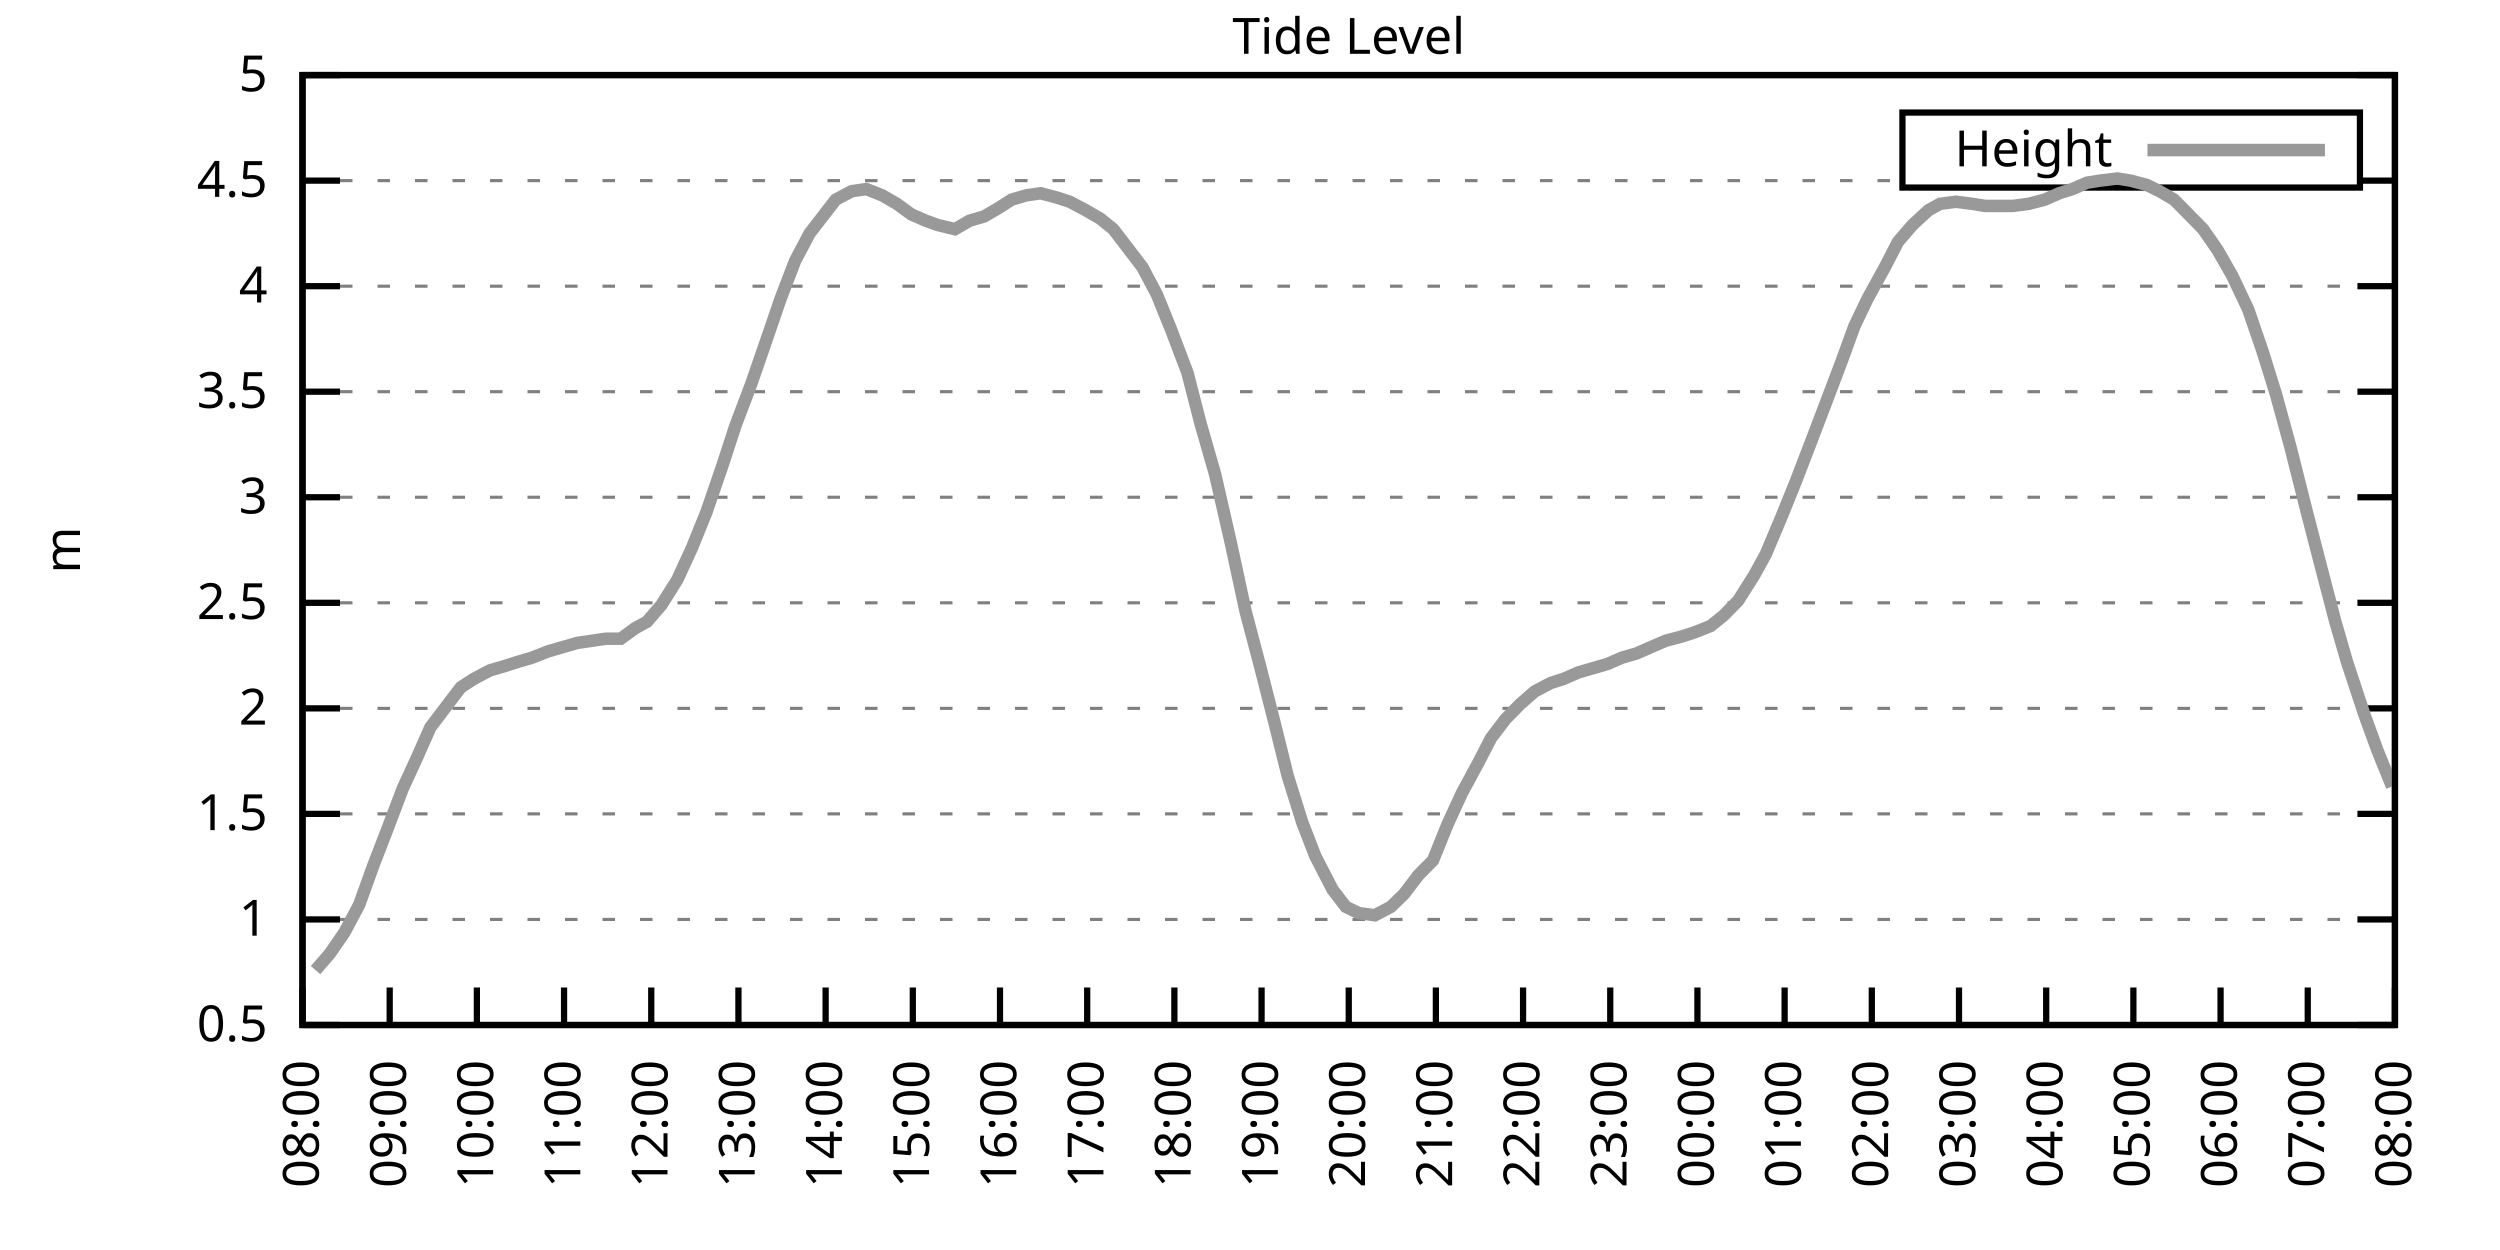
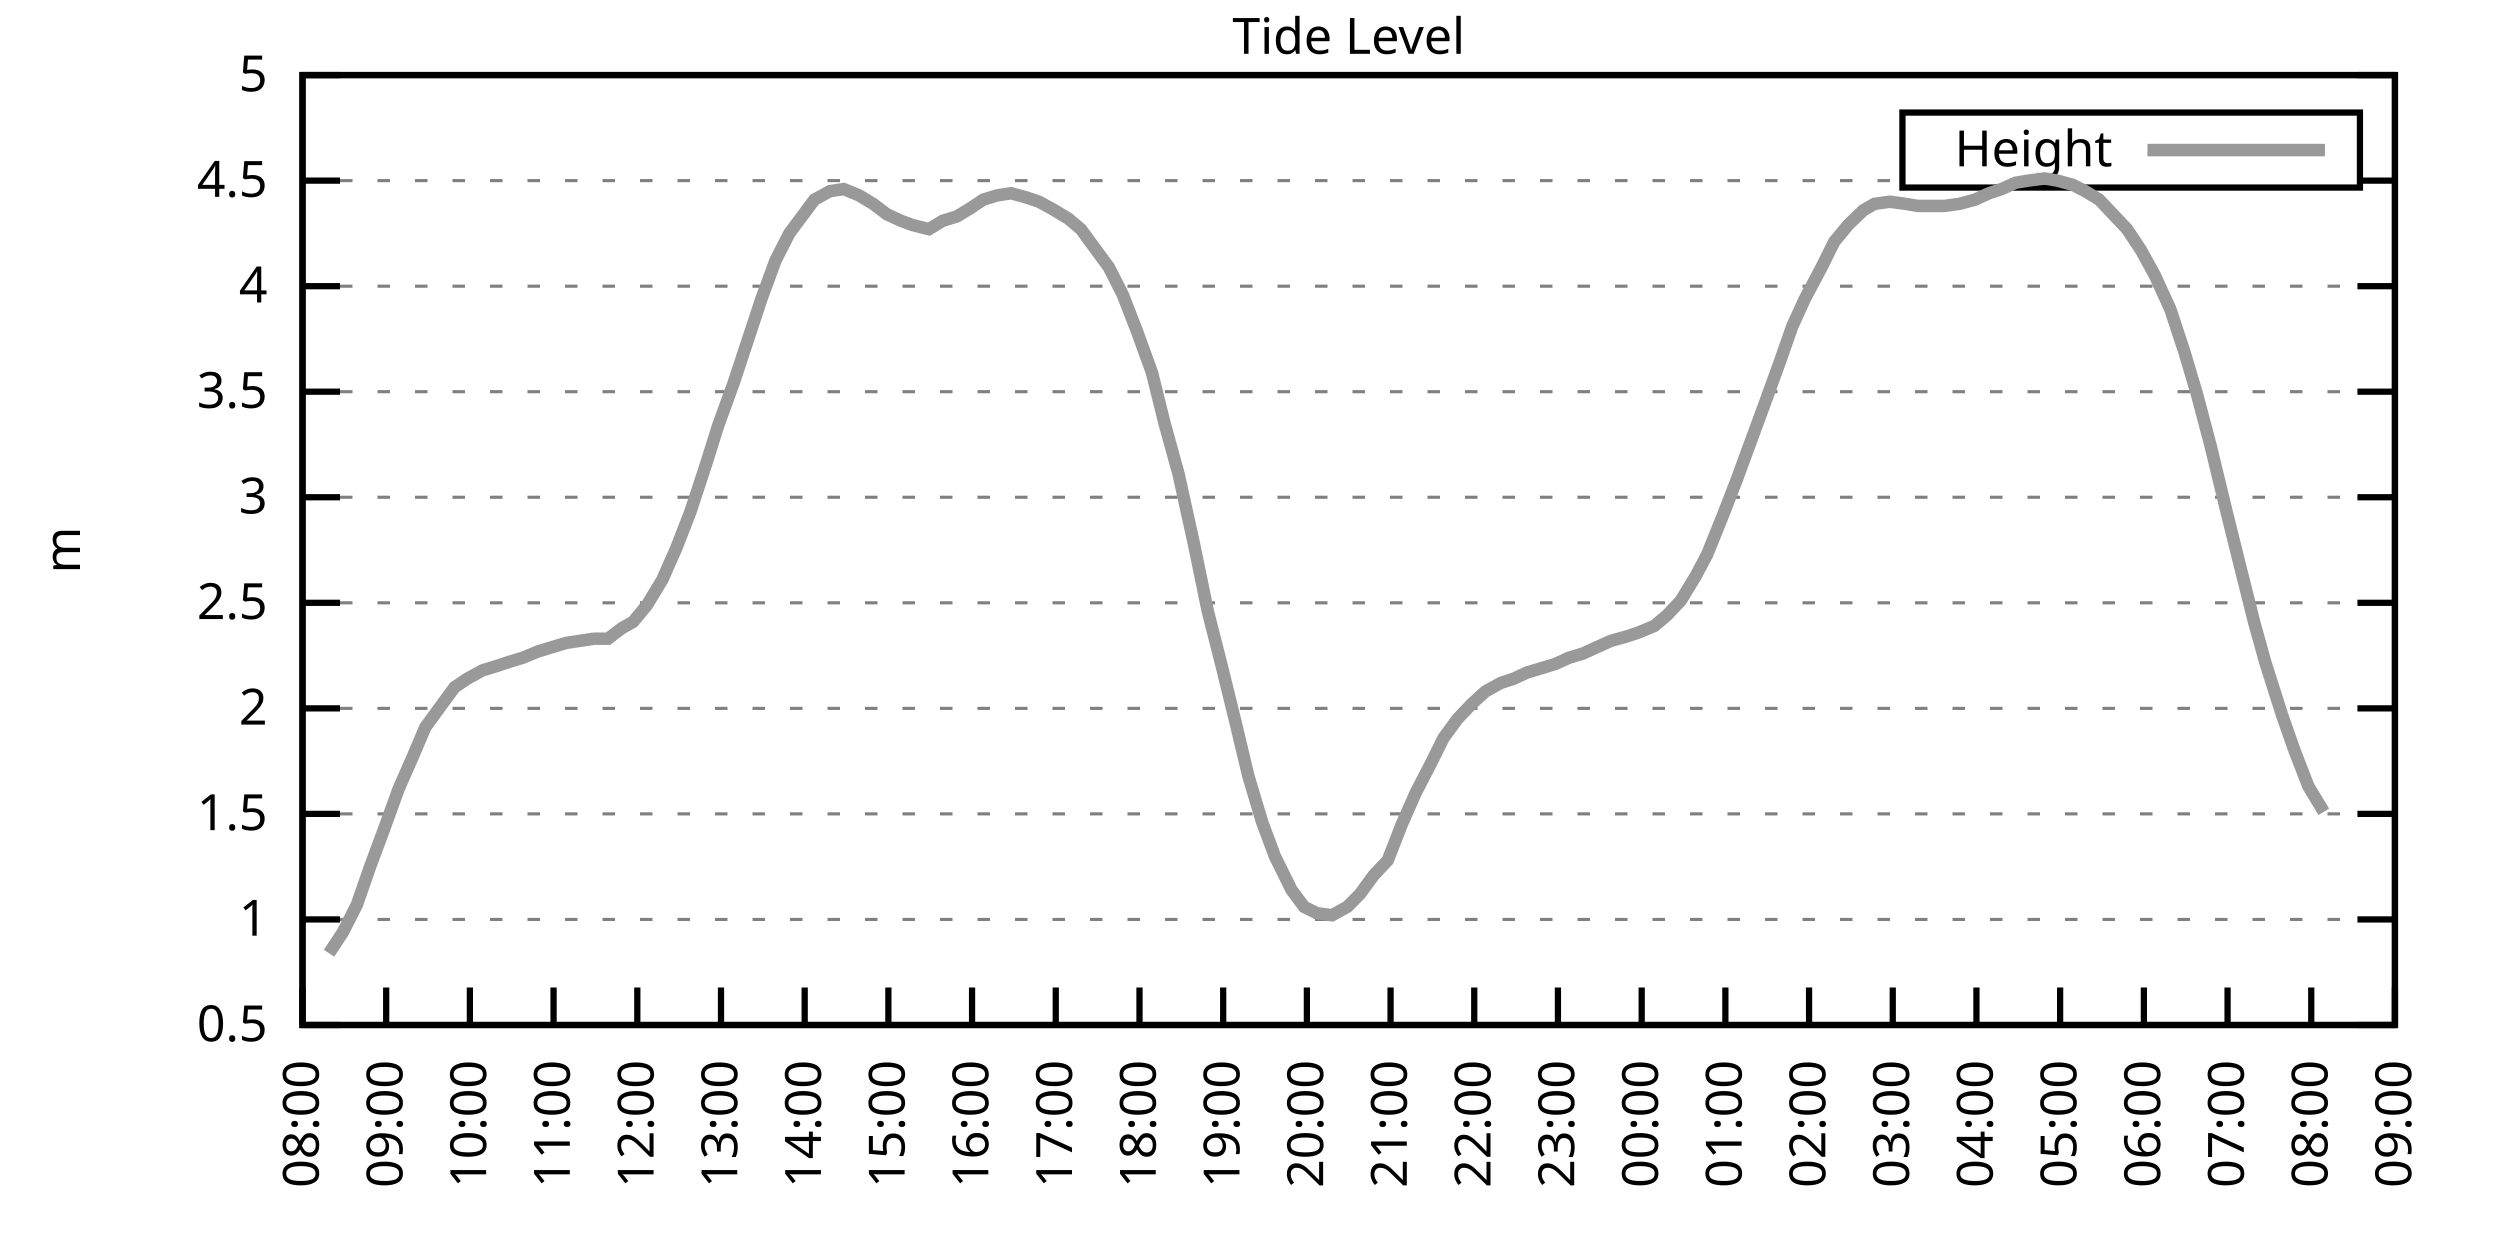
<svg xmlns="http://www.w3.org/2000/svg" xmlns:xlink="http://www.w3.org/1999/xlink" width="400" height="200" viewBox="0 0 400 200">
  <g id="gnuplot_canvas">
    <rect x="0" y="0" width="400" height="200" fill="none" />
    <defs>
      <circle id="gpDot" r="0.5" stroke-width="0.5" stroke="currentColor" />
      <path id="gpPt0" stroke-width="0.333" stroke="currentColor" d="M-1,0 h2 M0,-1 v2" />
      <path id="gpPt1" stroke-width="0.333" stroke="currentColor" d="M-1,-1 L1,1 M1,-1 L-1,1" />
      <path id="gpPt2" stroke-width="0.333" stroke="currentColor" d="M-1,0 L1,0 M0,-1 L0,1 M-1,-1 L1,1 M-1,1 L1,-1" />
      <rect id="gpPt3" stroke-width="0.333" stroke="currentColor" x="-1" y="-1" width="2" height="2" />
      <rect id="gpPt4" stroke-width="0.333" stroke="currentColor" fill="currentColor" x="-1" y="-1" width="2" height="2" />
      <circle id="gpPt5" stroke-width="0.333" stroke="currentColor" cx="0" cy="0" r="1" />
      <use xlink:href="#gpPt5" id="gpPt6" fill="currentColor" stroke="none" />
      <path id="gpPt7" stroke-width="0.333" stroke="currentColor" d="M0,-1.33 L-1.33,0.67 L1.33,0.67 z" />
      <use xlink:href="#gpPt7" id="gpPt8" fill="currentColor" stroke="none" />
      <use xlink:href="#gpPt7" id="gpPt9" stroke="currentColor" transform="rotate(180)" />
      <use xlink:href="#gpPt9" id="gpPt10" fill="currentColor" stroke="none" />
      <use xlink:href="#gpPt3" id="gpPt11" stroke="currentColor" transform="rotate(45)" />
      <use xlink:href="#gpPt11" id="gpPt12" fill="currentColor" stroke="none" />
      <path id="gpPt13" stroke-width="0.333" stroke="currentColor" d="M0,1.330 L1.265,0.411 L0.782,-1.067 L-0.782,-1.076 L-1.265,0.411 z" />
      <use xlink:href="#gpPt13" id="gpPt14" fill="currentColor" stroke="none" />
      <filter id="textbox" filterUnits="objectBoundingBox" x="0" y="0" height="1" width="1">
        <feFlood flood-color="white" flood-opacity="1" result="bgnd" />
        <feComposite in="SourceGraphic" in2="bgnd" operator="atop" />
      </filter>
      <filter id="greybox" filterUnits="objectBoundingBox" x="0" y="0" height="1" width="1">
        <feFlood flood-color="lightgrey" flood-opacity="1" result="grey" />
        <feComposite in="SourceGraphic" in2="grey" operator="atop" />
      </filter>
    </defs>
    <g fill="none" color="white" stroke="currentColor" stroke-width="1.00" stroke-linecap="butt" stroke-linejoin="miter">
</g>
    <g fill="none" color="black" stroke="currentColor" stroke-width="1.00" stroke-linecap="butt" stroke-linejoin="miter">
      <g stroke="none" shape-rendering="crispEdges">
        <polygon fill="rgb(255, 255, 255)" points="48.40,164.00 383.18,164.00 383.18,12.02 48.40,12.02 " />
      </g>
    </g>
    <g fill="none" color="black" stroke="currentColor" stroke-width="1.00" stroke-linecap="butt" stroke-linejoin="miter">
</g>
    <g fill="none" color="black" stroke="black" stroke-width="0.50" stroke-linecap="butt" stroke-linejoin="miter">
</g>
    <g fill="none" color="gray" stroke="currentColor" stroke-width="0.50" stroke-linecap="butt" stroke-linejoin="miter">
      <path stroke="gray" stroke-dasharray="2,4" class="gridline" d="M48.40,164.00 L383.19,164.00  " />
    </g>
    <g fill="none" color="gray" stroke="gray" stroke-width="1.00" stroke-linecap="butt" stroke-linejoin="miter">
</g>
    <g fill="none" color="black" stroke="currentColor" stroke-width="1.00" stroke-linecap="butt" stroke-linejoin="miter">
      <path stroke="black" d="M48.40,164.00 L54.40,164.00 M383.19,164.00 L377.19,164.00  " />
      <g transform="translate(42.80,166.60)" stroke="none" fill="black" font-family="Sans" font-size="8.00" text-anchor="end">
        <text>
          <tspan font-family="Sans"> 0.5</tspan>
        </text>
      </g>
    </g>
    <g fill="none" color="black" stroke="currentColor" stroke-width="1.00" stroke-linecap="butt" stroke-linejoin="miter">
</g>
    <g fill="none" color="black" stroke="black" stroke-width="0.50" stroke-linecap="butt" stroke-linejoin="miter">
</g>
    <g fill="none" color="gray" stroke="currentColor" stroke-width="0.50" stroke-linecap="butt" stroke-linejoin="miter">
      <path stroke="gray" stroke-dasharray="2,4" class="gridline" d="M48.40,147.11 L383.19,147.11  " />
    </g>
    <g fill="none" color="gray" stroke="gray" stroke-width="1.00" stroke-linecap="butt" stroke-linejoin="miter">
</g>
    <g fill="none" color="black" stroke="currentColor" stroke-width="1.00" stroke-linecap="butt" stroke-linejoin="miter">
      <path stroke="black" d="M48.40,147.11 L54.40,147.11 M383.19,147.11 L377.19,147.11  " />
      <g transform="translate(42.80,149.71)" stroke="none" fill="black" font-family="Sans" font-size="8.00" text-anchor="end">
        <text>
          <tspan font-family="Sans"> 1</tspan>
        </text>
      </g>
    </g>
    <g fill="none" color="black" stroke="currentColor" stroke-width="1.00" stroke-linecap="butt" stroke-linejoin="miter">
</g>
    <g fill="none" color="black" stroke="black" stroke-width="0.50" stroke-linecap="butt" stroke-linejoin="miter">
</g>
    <g fill="none" color="gray" stroke="currentColor" stroke-width="0.50" stroke-linecap="butt" stroke-linejoin="miter">
      <path stroke="gray" stroke-dasharray="2,4" class="gridline" d="M48.40,130.22 L383.19,130.22  " />
    </g>
    <g fill="none" color="gray" stroke="gray" stroke-width="1.00" stroke-linecap="butt" stroke-linejoin="miter">
</g>
    <g fill="none" color="black" stroke="currentColor" stroke-width="1.00" stroke-linecap="butt" stroke-linejoin="miter">
      <path stroke="black" d="M48.40,130.22 L54.40,130.22 M383.19,130.22 L377.19,130.22  " />
      <g transform="translate(42.80,132.82)" stroke="none" fill="black" font-family="Sans" font-size="8.00" text-anchor="end">
        <text>
          <tspan font-family="Sans"> 1.5</tspan>
        </text>
      </g>
    </g>
    <g fill="none" color="black" stroke="currentColor" stroke-width="1.00" stroke-linecap="butt" stroke-linejoin="miter">
</g>
    <g fill="none" color="black" stroke="black" stroke-width="0.50" stroke-linecap="butt" stroke-linejoin="miter">
</g>
    <g fill="none" color="gray" stroke="currentColor" stroke-width="0.50" stroke-linecap="butt" stroke-linejoin="miter">
      <path stroke="gray" stroke-dasharray="2,4" class="gridline" d="M48.40,113.34 L383.19,113.34  " />
    </g>
    <g fill="none" color="gray" stroke="gray" stroke-width="1.00" stroke-linecap="butt" stroke-linejoin="miter">
</g>
    <g fill="none" color="black" stroke="currentColor" stroke-width="1.00" stroke-linecap="butt" stroke-linejoin="miter">
      <path stroke="black" d="M48.40,113.34 L54.40,113.34 M383.19,113.34 L377.19,113.34  " />
      <g transform="translate(42.80,115.94)" stroke="none" fill="black" font-family="Sans" font-size="8.00" text-anchor="end">
        <text>
          <tspan font-family="Sans"> 2</tspan>
        </text>
      </g>
    </g>
    <g fill="none" color="black" stroke="currentColor" stroke-width="1.00" stroke-linecap="butt" stroke-linejoin="miter">
</g>
    <g fill="none" color="black" stroke="black" stroke-width="0.50" stroke-linecap="butt" stroke-linejoin="miter">
</g>
    <g fill="none" color="gray" stroke="currentColor" stroke-width="0.50" stroke-linecap="butt" stroke-linejoin="miter">
      <path stroke="gray" stroke-dasharray="2,4" class="gridline" d="M48.40,96.45 L383.19,96.45  " />
    </g>
    <g fill="none" color="gray" stroke="gray" stroke-width="1.00" stroke-linecap="butt" stroke-linejoin="miter">
</g>
    <g fill="none" color="black" stroke="currentColor" stroke-width="1.00" stroke-linecap="butt" stroke-linejoin="miter">
      <path stroke="black" d="M48.40,96.45 L54.40,96.45 M383.19,96.45 L377.19,96.45  " />
      <g transform="translate(42.80,99.05)" stroke="none" fill="black" font-family="Sans" font-size="8.00" text-anchor="end">
        <text>
          <tspan font-family="Sans"> 2.5</tspan>
        </text>
      </g>
    </g>
    <g fill="none" color="black" stroke="currentColor" stroke-width="1.00" stroke-linecap="butt" stroke-linejoin="miter">
</g>
    <g fill="none" color="black" stroke="black" stroke-width="0.50" stroke-linecap="butt" stroke-linejoin="miter">
</g>
    <g fill="none" color="gray" stroke="currentColor" stroke-width="0.50" stroke-linecap="butt" stroke-linejoin="miter">
      <path stroke="gray" stroke-dasharray="2,4" class="gridline" d="M48.40,79.56 L383.19,79.56  " />
    </g>
    <g fill="none" color="gray" stroke="gray" stroke-width="1.00" stroke-linecap="butt" stroke-linejoin="miter">
</g>
    <g fill="none" color="black" stroke="currentColor" stroke-width="1.00" stroke-linecap="butt" stroke-linejoin="miter">
      <path stroke="black" d="M48.40,79.56 L54.40,79.56 M383.19,79.56 L377.19,79.56  " />
      <g transform="translate(42.80,82.16)" stroke="none" fill="black" font-family="Sans" font-size="8.00" text-anchor="end">
        <text>
          <tspan font-family="Sans"> 3</tspan>
        </text>
      </g>
    </g>
    <g fill="none" color="black" stroke="currentColor" stroke-width="1.00" stroke-linecap="butt" stroke-linejoin="miter">
</g>
    <g fill="none" color="black" stroke="black" stroke-width="0.50" stroke-linecap="butt" stroke-linejoin="miter">
</g>
    <g fill="none" color="gray" stroke="currentColor" stroke-width="0.50" stroke-linecap="butt" stroke-linejoin="miter">
      <path stroke="gray" stroke-dasharray="2,4" class="gridline" d="M48.40,62.67 L383.19,62.67  " />
    </g>
    <g fill="none" color="gray" stroke="gray" stroke-width="1.00" stroke-linecap="butt" stroke-linejoin="miter">
</g>
    <g fill="none" color="black" stroke="currentColor" stroke-width="1.00" stroke-linecap="butt" stroke-linejoin="miter">
      <path stroke="black" d="M48.40,62.67 L54.40,62.67 M383.19,62.67 L377.19,62.67  " />
      <g transform="translate(42.80,65.27)" stroke="none" fill="black" font-family="Sans" font-size="8.00" text-anchor="end">
        <text>
          <tspan font-family="Sans"> 3.5</tspan>
        </text>
      </g>
    </g>
    <g fill="none" color="black" stroke="currentColor" stroke-width="1.00" stroke-linecap="butt" stroke-linejoin="miter">
</g>
    <g fill="none" color="black" stroke="black" stroke-width="0.50" stroke-linecap="butt" stroke-linejoin="miter">
</g>
    <g fill="none" color="gray" stroke="currentColor" stroke-width="0.50" stroke-linecap="butt" stroke-linejoin="miter">
      <path stroke="gray" stroke-dasharray="2,4" class="gridline" d="M48.40,45.79 L383.19,45.79  " />
    </g>
    <g fill="none" color="gray" stroke="gray" stroke-width="1.00" stroke-linecap="butt" stroke-linejoin="miter">
</g>
    <g fill="none" color="black" stroke="currentColor" stroke-width="1.00" stroke-linecap="butt" stroke-linejoin="miter">
      <path stroke="black" d="M48.40,45.79 L54.40,45.79 M383.19,45.79 L377.19,45.79  " />
      <g transform="translate(42.80,48.39)" stroke="none" fill="black" font-family="Sans" font-size="8.00" text-anchor="end">
        <text>
          <tspan font-family="Sans"> 4</tspan>
        </text>
      </g>
    </g>
    <g fill="none" color="black" stroke="currentColor" stroke-width="1.00" stroke-linecap="butt" stroke-linejoin="miter">
</g>
    <g fill="none" color="black" stroke="black" stroke-width="0.50" stroke-linecap="butt" stroke-linejoin="miter">
</g>
    <g fill="none" color="gray" stroke="currentColor" stroke-width="0.50" stroke-linecap="butt" stroke-linejoin="miter">
      <path stroke="gray" stroke-dasharray="2,4" class="gridline" d="M48.40,28.90 L304.39,28.90 M377.59,28.90 L383.19,28.90  " />
    </g>
    <g fill="none" color="gray" stroke="gray" stroke-width="1.00" stroke-linecap="butt" stroke-linejoin="miter">
</g>
    <g fill="none" color="black" stroke="currentColor" stroke-width="1.00" stroke-linecap="butt" stroke-linejoin="miter">
      <path stroke="black" d="M48.40,28.90 L54.40,28.90 M383.19,28.90 L377.19,28.90  " />
      <g transform="translate(42.80,31.50)" stroke="none" fill="black" font-family="Sans" font-size="8.00" text-anchor="end">
        <text>
          <tspan font-family="Sans"> 4.5</tspan>
        </text>
      </g>
    </g>
    <g fill="none" color="black" stroke="currentColor" stroke-width="1.00" stroke-linecap="butt" stroke-linejoin="miter">
</g>
    <g fill="none" color="black" stroke="black" stroke-width="0.50" stroke-linecap="butt" stroke-linejoin="miter">
</g>
    <g fill="none" color="gray" stroke="currentColor" stroke-width="0.50" stroke-linecap="butt" stroke-linejoin="miter">
      <path stroke="gray" stroke-dasharray="2,4" class="gridline" d="M48.40,12.01 L383.19,12.01  " />
    </g>
    <g fill="none" color="gray" stroke="gray" stroke-width="1.00" stroke-linecap="butt" stroke-linejoin="miter">
</g>
    <g fill="none" color="black" stroke="currentColor" stroke-width="1.00" stroke-linecap="butt" stroke-linejoin="miter">
      <path stroke="black" d="M48.40,12.01 L54.40,12.01 M383.19,12.01 L377.19,12.01  " />
      <g transform="translate(42.80,14.61)" stroke="none" fill="black" font-family="Sans" font-size="8.00" text-anchor="end">
        <text>
          <tspan font-family="Sans"> 5</tspan>
        </text>
      </g>
    </g>
    <g fill="none" color="black" stroke="currentColor" stroke-width="1.00" stroke-linecap="butt" stroke-linejoin="miter">
      <path stroke="black" d="M48.40,164.00 L48.40,158.00  " />
      <g transform="translate(51.00,169.60) rotate(270.00)" stroke="none" fill="black" font-family="Sans" font-size="8.00" text-anchor="end">
        <text>
          <tspan font-family="Sans">08:00</tspan>
        </text>
      </g>
    </g>
    <g fill="none" color="black" stroke="currentColor" stroke-width="1.00" stroke-linecap="butt" stroke-linejoin="miter">
-       <path stroke="black" d="M62.35,164.00 L62.35,158.00  " />
-       <g transform="translate(64.95,169.60) rotate(270.00)" stroke="none" fill="black" font-family="Sans" font-size="8.00" text-anchor="end">
+       <path stroke="black" d="M61.79,164.00 L61.79,158.00  " />
+       <g transform="translate(64.39,169.60) rotate(270.00)" stroke="none" fill="black" font-family="Sans" font-size="8.00" text-anchor="end">
        <text>
          <tspan font-family="Sans">09:00</tspan>
        </text>
      </g>
    </g>
    <g fill="none" color="black" stroke="currentColor" stroke-width="1.00" stroke-linecap="butt" stroke-linejoin="miter">
-       <path stroke="black" d="M76.30,164.00 L76.30,158.00  " />
-       <g transform="translate(78.90,169.60) rotate(270.00)" stroke="none" fill="black" font-family="Sans" font-size="8.00" text-anchor="end">
+       <path stroke="black" d="M75.18,164.00 L75.18,158.00  " />
+       <g transform="translate(77.78,169.60) rotate(270.00)" stroke="none" fill="black" font-family="Sans" font-size="8.00" text-anchor="end">
        <text>
          <tspan font-family="Sans">10:00</tspan>
        </text>
      </g>
    </g>
    <g fill="none" color="black" stroke="currentColor" stroke-width="1.00" stroke-linecap="butt" stroke-linejoin="miter">
-       <path stroke="black" d="M90.25,164.00 L90.25,158.00  " />
-       <g transform="translate(92.85,169.60) rotate(270.00)" stroke="none" fill="black" font-family="Sans" font-size="8.00" text-anchor="end">
+       <path stroke="black" d="M88.57,164.00 L88.57,158.00  " />
+       <g transform="translate(91.17,169.60) rotate(270.00)" stroke="none" fill="black" font-family="Sans" font-size="8.00" text-anchor="end">
        <text>
          <tspan font-family="Sans">11:00</tspan>
        </text>
      </g>
    </g>
    <g fill="none" color="black" stroke="currentColor" stroke-width="1.00" stroke-linecap="butt" stroke-linejoin="miter">
-       <path stroke="black" d="M104.20,164.00 L104.20,158.00  " />
-       <g transform="translate(106.80,169.60) rotate(270.00)" stroke="none" fill="black" font-family="Sans" font-size="8.00" text-anchor="end">
+       <path stroke="black" d="M101.97,164.00 L101.97,158.00  " />
+       <g transform="translate(104.57,169.60) rotate(270.00)" stroke="none" fill="black" font-family="Sans" font-size="8.00" text-anchor="end">
        <text>
          <tspan font-family="Sans">12:00</tspan>
        </text>
      </g>
    </g>
    <g fill="none" color="black" stroke="currentColor" stroke-width="1.00" stroke-linecap="butt" stroke-linejoin="miter">
-       <path stroke="black" d="M118.15,164.00 L118.15,158.00  " />
-       <g transform="translate(120.75,169.60) rotate(270.00)" stroke="none" fill="black" font-family="Sans" font-size="8.00" text-anchor="end">
+       <path stroke="black" d="M115.36,164.00 L115.36,158.00  " />
+       <g transform="translate(117.96,169.60) rotate(270.00)" stroke="none" fill="black" font-family="Sans" font-size="8.00" text-anchor="end">
        <text>
          <tspan font-family="Sans">13:00</tspan>
        </text>
      </g>
    </g>
    <g fill="none" color="black" stroke="currentColor" stroke-width="1.00" stroke-linecap="butt" stroke-linejoin="miter">
-       <path stroke="black" d="M132.10,164.00 L132.10,158.00  " />
-       <g transform="translate(134.70,169.60) rotate(270.00)" stroke="none" fill="black" font-family="Sans" font-size="8.00" text-anchor="end">
+       <path stroke="black" d="M128.75,164.00 L128.75,158.00  " />
+       <g transform="translate(131.35,169.60) rotate(270.00)" stroke="none" fill="black" font-family="Sans" font-size="8.00" text-anchor="end">
        <text>
          <tspan font-family="Sans">14:00</tspan>
        </text>
      </g>
    </g>
    <g fill="none" color="black" stroke="currentColor" stroke-width="1.00" stroke-linecap="butt" stroke-linejoin="miter">
-       <path stroke="black" d="M146.05,164.00 L146.05,158.00  " />
-       <g transform="translate(148.65,169.60) rotate(270.00)" stroke="none" fill="black" font-family="Sans" font-size="8.00" text-anchor="end">
+       <path stroke="black" d="M142.14,164.00 L142.14,158.00  " />
+       <g transform="translate(144.74,169.60) rotate(270.00)" stroke="none" fill="black" font-family="Sans" font-size="8.00" text-anchor="end">
        <text>
          <tspan font-family="Sans">15:00</tspan>
        </text>
      </g>
    </g>
    <g fill="none" color="black" stroke="currentColor" stroke-width="1.00" stroke-linecap="butt" stroke-linejoin="miter">
-       <path stroke="black" d="M160.00,164.00 L160.00,158.00  " />
-       <g transform="translate(162.60,169.60) rotate(270.00)" stroke="none" fill="black" font-family="Sans" font-size="8.00" text-anchor="end">
+       <path stroke="black" d="M155.53,164.00 L155.53,158.00  " />
+       <g transform="translate(158.13,169.60) rotate(270.00)" stroke="none" fill="black" font-family="Sans" font-size="8.00" text-anchor="end">
        <text>
          <tspan font-family="Sans">16:00</tspan>
        </text>
      </g>
    </g>
    <g fill="none" color="black" stroke="currentColor" stroke-width="1.00" stroke-linecap="butt" stroke-linejoin="miter">
-       <path stroke="black" d="M173.95,164.00 L173.95,158.00  " />
-       <g transform="translate(176.55,169.60) rotate(270.00)" stroke="none" fill="black" font-family="Sans" font-size="8.00" text-anchor="end">
+       <path stroke="black" d="M168.92,164.00 L168.92,158.00  " />
+       <g transform="translate(171.52,169.60) rotate(270.00)" stroke="none" fill="black" font-family="Sans" font-size="8.00" text-anchor="end">
        <text>
          <tspan font-family="Sans">17:00</tspan>
        </text>
      </g>
    </g>
    <g fill="none" color="black" stroke="currentColor" stroke-width="1.00" stroke-linecap="butt" stroke-linejoin="miter">
-       <path stroke="black" d="M187.90,164.00 L187.90,158.00  " />
-       <g transform="translate(190.50,169.60) rotate(270.00)" stroke="none" fill="black" font-family="Sans" font-size="8.00" text-anchor="end">
+       <path stroke="black" d="M182.32,164.00 L182.32,158.00  " />
+       <g transform="translate(184.92,169.60) rotate(270.00)" stroke="none" fill="black" font-family="Sans" font-size="8.00" text-anchor="end">
        <text>
          <tspan font-family="Sans">18:00</tspan>
        </text>
      </g>
    </g>
    <g fill="none" color="black" stroke="currentColor" stroke-width="1.00" stroke-linecap="butt" stroke-linejoin="miter">
-       <path stroke="black" d="M201.85,164.00 L201.85,158.00  " />
-       <g transform="translate(204.45,169.60) rotate(270.00)" stroke="none" fill="black" font-family="Sans" font-size="8.00" text-anchor="end">
+       <path stroke="black" d="M195.71,164.00 L195.71,158.00  " />
+       <g transform="translate(198.31,169.60) rotate(270.00)" stroke="none" fill="black" font-family="Sans" font-size="8.00" text-anchor="end">
        <text>
          <tspan font-family="Sans">19:00</tspan>
        </text>
      </g>
    </g>
    <g fill="none" color="black" stroke="currentColor" stroke-width="1.00" stroke-linecap="butt" stroke-linejoin="miter">
-       <path stroke="black" d="M215.80,164.00 L215.80,158.00  " />
-       <g transform="translate(218.40,169.60) rotate(270.00)" stroke="none" fill="black" font-family="Sans" font-size="8.00" text-anchor="end">
+       <path stroke="black" d="M209.10,164.00 L209.10,158.00  " />
+       <g transform="translate(211.70,169.60) rotate(270.00)" stroke="none" fill="black" font-family="Sans" font-size="8.00" text-anchor="end">
        <text>
          <tspan font-family="Sans">20:00</tspan>
        </text>
      </g>
    </g>
    <g fill="none" color="black" stroke="currentColor" stroke-width="1.00" stroke-linecap="butt" stroke-linejoin="miter">
-       <path stroke="black" d="M229.74,164.00 L229.74,158.00  " />
-       <g transform="translate(232.34,169.60) rotate(270.00)" stroke="none" fill="black" font-family="Sans" font-size="8.00" text-anchor="end">
+       <path stroke="black" d="M222.49,164.00 L222.49,158.00  " />
+       <g transform="translate(225.09,169.60) rotate(270.00)" stroke="none" fill="black" font-family="Sans" font-size="8.00" text-anchor="end">
        <text>
          <tspan font-family="Sans">21:00</tspan>
        </text>
      </g>
    </g>
    <g fill="none" color="black" stroke="currentColor" stroke-width="1.00" stroke-linecap="butt" stroke-linejoin="miter">
-       <path stroke="black" d="M243.69,164.00 L243.69,158.00  " />
-       <g transform="translate(246.29,169.60) rotate(270.00)" stroke="none" fill="black" font-family="Sans" font-size="8.00" text-anchor="end">
+       <path stroke="black" d="M235.88,164.00 L235.88,158.00  " />
+       <g transform="translate(238.48,169.60) rotate(270.00)" stroke="none" fill="black" font-family="Sans" font-size="8.00" text-anchor="end">
        <text>
          <tspan font-family="Sans">22:00</tspan>
        </text>
      </g>
    </g>
    <g fill="none" color="black" stroke="currentColor" stroke-width="1.00" stroke-linecap="butt" stroke-linejoin="miter">
-       <path stroke="black" d="M257.64,164.00 L257.64,158.00  " />
-       <g transform="translate(260.24,169.60) rotate(270.00)" stroke="none" fill="black" font-family="Sans" font-size="8.00" text-anchor="end">
+       <path stroke="black" d="M249.27,164.00 L249.27,158.00  " />
+       <g transform="translate(251.87,169.60) rotate(270.00)" stroke="none" fill="black" font-family="Sans" font-size="8.00" text-anchor="end">
        <text>
          <tspan font-family="Sans">23:00</tspan>
        </text>
      </g>
    </g>
    <g fill="none" color="black" stroke="currentColor" stroke-width="1.00" stroke-linecap="butt" stroke-linejoin="miter">
-       <path stroke="black" d="M271.59,164.00 L271.59,158.00  " />
-       <g transform="translate(274.19,169.60) rotate(270.00)" stroke="none" fill="black" font-family="Sans" font-size="8.00" text-anchor="end">
+       <path stroke="black" d="M262.67,164.00 L262.67,158.00  " />
+       <g transform="translate(265.27,169.60) rotate(270.00)" stroke="none" fill="black" font-family="Sans" font-size="8.00" text-anchor="end">
        <text>
          <tspan font-family="Sans">00:00</tspan>
        </text>
      </g>
    </g>
    <g fill="none" color="black" stroke="currentColor" stroke-width="1.00" stroke-linecap="butt" stroke-linejoin="miter">
-       <path stroke="black" d="M285.54,164.00 L285.54,158.00  " />
-       <g transform="translate(288.14,169.60) rotate(270.00)" stroke="none" fill="black" font-family="Sans" font-size="8.00" text-anchor="end">
+       <path stroke="black" d="M276.06,164.00 L276.06,158.00  " />
+       <g transform="translate(278.66,169.60) rotate(270.00)" stroke="none" fill="black" font-family="Sans" font-size="8.00" text-anchor="end">
        <text>
          <tspan font-family="Sans">01:00</tspan>
        </text>
      </g>
    </g>
    <g fill="none" color="black" stroke="currentColor" stroke-width="1.00" stroke-linecap="butt" stroke-linejoin="miter">
-       <path stroke="black" d="M299.49,164.00 L299.49,158.00  " />
-       <g transform="translate(302.09,169.60) rotate(270.00)" stroke="none" fill="black" font-family="Sans" font-size="8.00" text-anchor="end">
+       <path stroke="black" d="M289.45,164.00 L289.45,158.00  " />
+       <g transform="translate(292.05,169.60) rotate(270.00)" stroke="none" fill="black" font-family="Sans" font-size="8.00" text-anchor="end">
        <text>
          <tspan font-family="Sans">02:00</tspan>
        </text>
      </g>
    </g>
    <g fill="none" color="black" stroke="currentColor" stroke-width="1.00" stroke-linecap="butt" stroke-linejoin="miter">
-       <path stroke="black" d="M313.44,164.00 L313.44,158.00  " />
-       <g transform="translate(316.04,169.60) rotate(270.00)" stroke="none" fill="black" font-family="Sans" font-size="8.00" text-anchor="end">
+       <path stroke="black" d="M302.84,164.00 L302.84,158.00  " />
+       <g transform="translate(305.44,169.60) rotate(270.00)" stroke="none" fill="black" font-family="Sans" font-size="8.00" text-anchor="end">
        <text>
          <tspan font-family="Sans">03:00</tspan>
        </text>
      </g>
    </g>
    <g fill="none" color="black" stroke="currentColor" stroke-width="1.00" stroke-linecap="butt" stroke-linejoin="miter">
-       <path stroke="black" d="M327.39,164.00 L327.39,158.00  " />
-       <g transform="translate(329.99,169.60) rotate(270.00)" stroke="none" fill="black" font-family="Sans" font-size="8.00" text-anchor="end">
+       <path stroke="black" d="M316.23,164.00 L316.23,158.00  " />
+       <g transform="translate(318.83,169.60) rotate(270.00)" stroke="none" fill="black" font-family="Sans" font-size="8.00" text-anchor="end">
        <text>
          <tspan font-family="Sans">04:00</tspan>
        </text>
      </g>
    </g>
    <g fill="none" color="black" stroke="currentColor" stroke-width="1.00" stroke-linecap="butt" stroke-linejoin="miter">
-       <path stroke="black" d="M341.34,164.00 L341.34,158.00  " />
-       <g transform="translate(343.94,169.60) rotate(270.00)" stroke="none" fill="black" font-family="Sans" font-size="8.00" text-anchor="end">
+       <path stroke="black" d="M329.62,164.00 L329.62,158.00  " />
+       <g transform="translate(332.22,169.60) rotate(270.00)" stroke="none" fill="black" font-family="Sans" font-size="8.00" text-anchor="end">
        <text>
          <tspan font-family="Sans">05:00</tspan>
        </text>
      </g>
    </g>
    <g fill="none" color="black" stroke="currentColor" stroke-width="1.00" stroke-linecap="butt" stroke-linejoin="miter">
-       <path stroke="black" d="M355.29,164.00 L355.29,158.00  " />
-       <g transform="translate(357.89,169.60) rotate(270.00)" stroke="none" fill="black" font-family="Sans" font-size="8.00" text-anchor="end">
+       <path stroke="black" d="M343.02,164.00 L343.02,158.00  " />
+       <g transform="translate(345.62,169.60) rotate(270.00)" stroke="none" fill="black" font-family="Sans" font-size="8.00" text-anchor="end">
        <text>
          <tspan font-family="Sans">06:00</tspan>
        </text>
      </g>
    </g>
    <g fill="none" color="black" stroke="currentColor" stroke-width="1.00" stroke-linecap="butt" stroke-linejoin="miter">
-       <path stroke="black" d="M369.24,164.00 L369.24,158.00  " />
-       <g transform="translate(371.84,169.60) rotate(270.00)" stroke="none" fill="black" font-family="Sans" font-size="8.00" text-anchor="end">
+       <path stroke="black" d="M356.41,164.00 L356.41,158.00  " />
+       <g transform="translate(359.01,169.60) rotate(270.00)" stroke="none" fill="black" font-family="Sans" font-size="8.00" text-anchor="end">
        <text>
          <tspan font-family="Sans">07:00</tspan>
+         </text>
+       </g>
+     </g>
+     <g fill="none" color="black" stroke="currentColor" stroke-width="1.00" stroke-linecap="butt" stroke-linejoin="miter">
+       <path stroke="black" d="M369.80,164.00 L369.80,158.00  " />
+       <g transform="translate(372.40,169.60) rotate(270.00)" stroke="none" fill="black" font-family="Sans" font-size="8.00" text-anchor="end">
+         <text>
+           <tspan font-family="Sans">08:00</tspan>
        </text>
      </g>
    </g>
    <g fill="none" color="black" stroke="currentColor" stroke-width="1.00" stroke-linecap="butt" stroke-linejoin="miter">
      <path stroke="black" d="M383.19,164.00 L383.19,158.00  " />
      <g transform="translate(385.79,169.60) rotate(270.00)" stroke="none" fill="black" font-family="Sans" font-size="8.00" text-anchor="end">
        <text>
-           <tspan font-family="Sans">08:00</tspan>
+           <tspan font-family="Sans">09:00</tspan>
        </text>
      </g>
    </g>
    <g fill="none" color="black" stroke="currentColor" stroke-width="1.00" stroke-linecap="butt" stroke-linejoin="miter">
</g>
    <g fill="none" color="black" stroke="currentColor" stroke-width="1.00" stroke-linecap="butt" stroke-linejoin="miter">
      <path stroke="black" d="M48.40,12.01 L48.40,164.00 L383.19,164.00 L383.19,12.01 L48.40,12.01 Z  " />
    </g>
    <g fill="none" color="black" stroke="currentColor" stroke-width="1.00" stroke-linecap="butt" stroke-linejoin="miter">
</g>
    <g fill="none" color="black" stroke="currentColor" stroke-width="1.00" stroke-linecap="butt" stroke-linejoin="miter">
      <path stroke="black" d="M304.39,30.01 L304.39,18.01 L377.59,18.01 L377.59,30.01 L304.39,30.01 Z  " />
    </g>
    <g id="Tide_level_plot_1">
      <g fill="none" color="white" stroke="black" stroke-width="2.00" stroke-linecap="butt" stroke-linejoin="miter">
</g>
      <g fill="none" color="black" stroke="currentColor" stroke-width="2.00" stroke-linecap="butt" stroke-linejoin="miter">
        <g transform="translate(337.99,26.61)" stroke="none" fill="black" font-family="Sans" font-size="8.00" text-anchor="end">
          <text>
            <tspan font-family="Sans">Height</tspan>
          </text>
        </g>
      </g>
      <g fill="none" color="black" stroke="currentColor" stroke-width="2.00" stroke-linecap="butt" stroke-linejoin="miter">
-         <path stroke="rgb(153, 153, 153)" d="M343.59,24.01 L371.99,24.01 M50.49,155.22 L52.82,152.52 L55.14,149.14 L57.47,144.75 L59.79,138.33 L61.88,132.93   L64.44,126.17 L66.77,121.11 L68.86,116.38 L71.42,113.00 L73.74,109.96 L75.83,108.61 L78.39,107.26 L80.72,106.58   L82.81,105.91 L85.13,105.23 L87.69,104.22 L90.02,103.54 L92.34,102.87 L94.67,102.53 L96.99,102.19 L99.32,102.19   L101.64,100.50 L103.50,99.49 L105.83,96.79 L108.38,92.73 L110.71,87.67 L113.03,81.93 L115.59,74.49 L117.68,68.08   L120.24,61.32 L122.57,54.57 L124.89,47.81 L127.22,41.73 L129.54,37.34 L131.63,34.64 L133.72,31.94 L136.28,30.59   L138.61,30.25 L141.16,31.26 L143.49,32.61 L145.81,34.30 L148.14,35.32 L150.00,35.99 L152.79,36.67 L155.11,35.32   L157.44,34.64 L159.76,33.29 L161.86,31.94 L164.18,31.26 L166.51,30.92 L169.06,31.60 L171.16,32.28 L173.71,33.63   L176.04,34.98 L178.13,36.67 L180.46,39.71 L182.78,42.75 L185.11,47.14 L187.43,52.88 L189.99,59.63 L192.08,67.74   L194.41,75.85 L196.96,86.99 L199.29,97.80 L201.61,106.58 L203.94,115.70 L206.03,124.14 L208.36,131.58 L210.45,136.98   L213.24,142.38 L215.33,145.09 L217.42,146.10 L219.98,146.44 L222.54,145.09 L224.63,143.06 L226.95,140.02 L229.28,137.66   L231.60,131.91 L233.93,126.85 L236.49,122.12 L238.58,118.07 L240.90,115.03 L243.23,112.66 L245.55,110.63 L248.11,109.28   L250.20,108.61 L252.53,107.59 L254.85,106.92 L257.18,106.24 L259.50,105.23 L261.83,104.56 L264.15,103.54 L266.48,102.53   L269.04,101.85 L271.13,101.18 L273.69,100.16 L275.78,98.48 L278.10,96.11 L280.66,92.06 L282.52,88.68 L285.08,82.60   L287.40,76.86 L289.73,70.78 L292.05,64.70 L294.61,57.94 L296.70,52.20 L298.80,47.81 L301.58,42.75 L303.68,38.69   L306.00,35.99 L308.56,33.63 L310.42,32.61 L312.98,32.28 L315.53,32.61 L317.63,32.95 L319.95,32.95 L322.04,32.95   L324.60,32.61 L327.16,31.94 L329.48,30.92 L331.58,30.25 L333.90,29.24 L335.99,28.90 L338.78,28.56 L340.88,28.90   L343.43,29.57 L345.53,30.59 L347.85,31.94 L350.18,34.30 L352.50,36.67 L354.83,40.04 L357.15,44.10 L359.71,49.50   L362.03,56.26 L364.13,63.01 L366.45,71.45 L369.01,81.59 L371.10,89.69 L373.66,99.49 L375.52,105.91 L378.31,114.35   L380.40,120.09 L382.73,125.83  " />
+         <path stroke="rgb(153, 153, 153)" d="M343.59,24.01 L371.99,24.01 M52.64,152.52 L54.87,149.14 L57.10,144.75 L59.34,138.33 L61.35,132.93 L63.80,126.17   L66.03,121.11 L68.04,116.38 L70.50,113.00 L72.73,109.96 L74.74,108.61 L77.19,107.26 L79.42,106.58 L81.43,105.91   L83.66,105.23 L86.12,104.22 L88.35,103.54 L90.58,102.87 L92.82,102.53 L95.05,102.19 L97.28,102.19 L99.51,100.50   L101.30,99.49 L103.53,96.79 L105.98,92.73 L108.22,87.67 L110.45,81.93 L112.90,74.49 L114.91,68.08 L117.37,61.32   L119.60,54.57 L121.83,47.81 L124.06,41.73 L126.29,37.34 L128.30,34.64 L130.31,31.94 L132.77,30.59 L135.00,30.25   L137.45,31.26 L139.69,32.61 L141.92,34.30 L144.15,35.32 L145.94,35.99 L148.61,36.67 L150.85,35.32 L153.08,34.64   L155.31,33.29 L157.32,31.94 L159.55,31.26 L161.78,30.92 L164.24,31.60 L166.25,32.28 L168.70,33.63 L170.93,34.98   L172.94,36.67 L175.17,39.71 L177.41,42.75 L179.64,47.14 L181.87,52.88 L184.32,59.63 L186.33,67.74 L188.57,75.85   L191.02,86.99 L193.25,97.80 L195.48,106.58 L197.72,115.70 L199.73,124.14 L201.96,131.58 L203.97,136.98 L206.64,142.38   L208.65,145.09 L210.66,146.10 L213.12,146.44 L215.57,145.09 L217.58,143.06 L219.81,140.02 L222.04,137.66 L224.28,131.91   L226.51,126.85 L228.96,122.12 L230.97,118.07 L233.20,115.03 L235.44,112.66 L237.67,110.63 L240.12,109.28 L242.13,108.61   L244.36,107.59 L246.60,106.92 L248.83,106.24 L251.06,105.23 L253.29,104.56 L255.52,103.54 L257.76,102.53 L260.21,101.85   L262.22,101.18 L264.67,100.16 L266.68,98.48 L268.92,96.11 L271.37,92.06 L273.16,88.68 L275.61,82.60 L277.84,76.86   L280.07,70.78 L282.31,64.70 L284.76,57.94 L286.77,52.20 L288.78,47.81 L291.46,42.75 L293.47,38.69 L295.70,35.99   L298.15,33.63 L299.94,32.61 L302.39,32.28 L304.85,32.61 L306.86,32.95 L309.09,32.95 L311.10,32.95 L313.55,32.61   L316.01,31.94 L318.24,30.92 L320.25,30.25 L322.48,29.24 L324.49,28.90 L327.17,28.56 L329.18,28.90 L331.63,29.57   L333.64,30.59 L335.87,31.94 L338.10,34.30 L340.34,36.67 L342.57,40.04 L344.80,44.10 L347.26,49.50 L349.49,56.26   L351.50,63.01 L353.73,71.45 L356.18,81.59 L358.19,89.69 L360.65,99.49 L362.43,105.91 L365.11,114.35 L367.12,120.09   L369.35,125.83 L371.81,129.89  " />
      </g>
    </g>
    <g fill="none" color="black" stroke="currentColor" stroke-width="2.00" stroke-linecap="butt" stroke-linejoin="miter">
</g>
    <g fill="none" color="black" stroke="black" stroke-width="1.00" stroke-linecap="butt" stroke-linejoin="miter">
</g>
    <g fill="none" color="black" stroke="currentColor" stroke-width="1.00" stroke-linecap="butt" stroke-linejoin="miter">
      <path stroke="black" d="M48.40,12.01 L48.40,164.00 L383.19,164.00 L383.19,12.01 L48.40,12.01 Z  " />
      <g transform="translate(12.80,88.01) rotate(270.00)" stroke="none" fill="black" font-family="Sans" font-size="8.00" text-anchor="middle">
        <text>
          <tspan font-family="Sans">m</tspan>
        </text>
      </g>
    </g>
    <g fill="none" color="black" stroke="currentColor" stroke-width="1.00" stroke-linecap="butt" stroke-linejoin="miter">
</g>
    <g fill="none" color="black" stroke="currentColor" stroke-width="1.00" stroke-linecap="butt" stroke-linejoin="miter">
      <g transform="translate(215.79,8.61)" stroke="none" fill="black" font-family="Sans" font-size="8.00" text-anchor="middle">
        <text>
          <tspan font-family="Sans">Tide Level</tspan>
        </text>
      </g>
    </g>
    <g fill="none" color="black" stroke="currentColor" stroke-width="1.00" stroke-linecap="butt" stroke-linejoin="miter">
</g>
  </g>
</svg>
